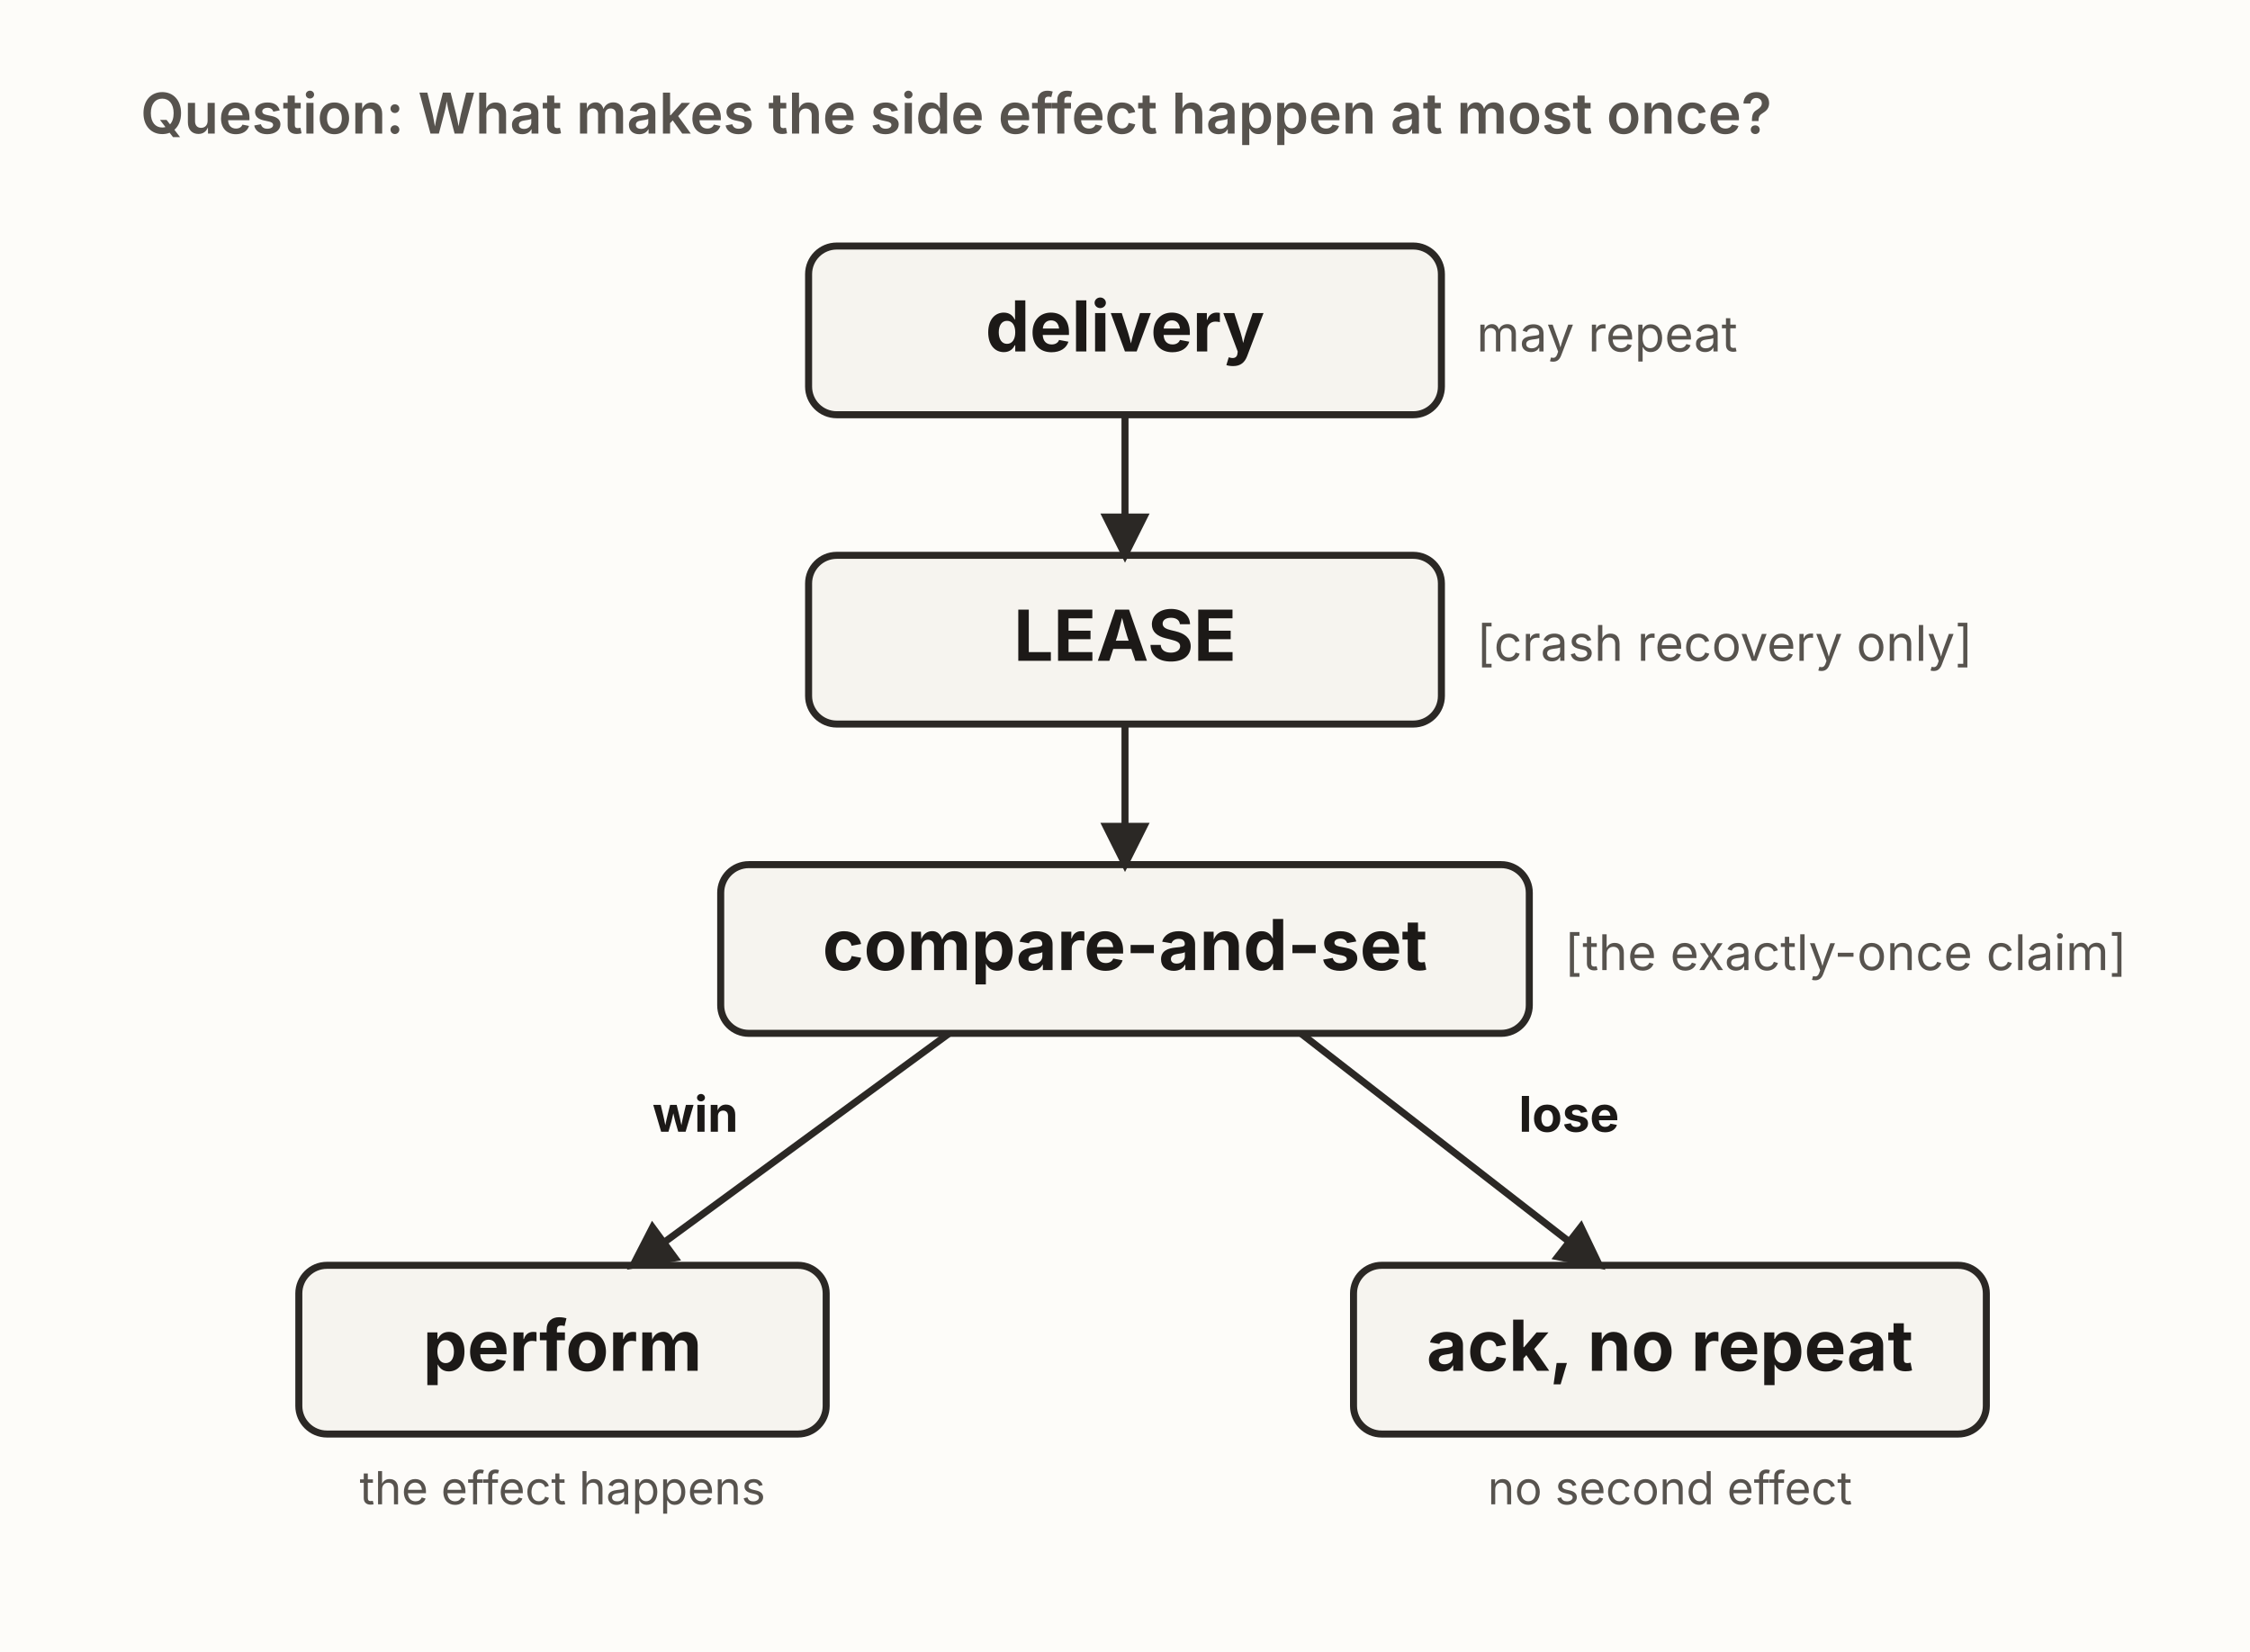
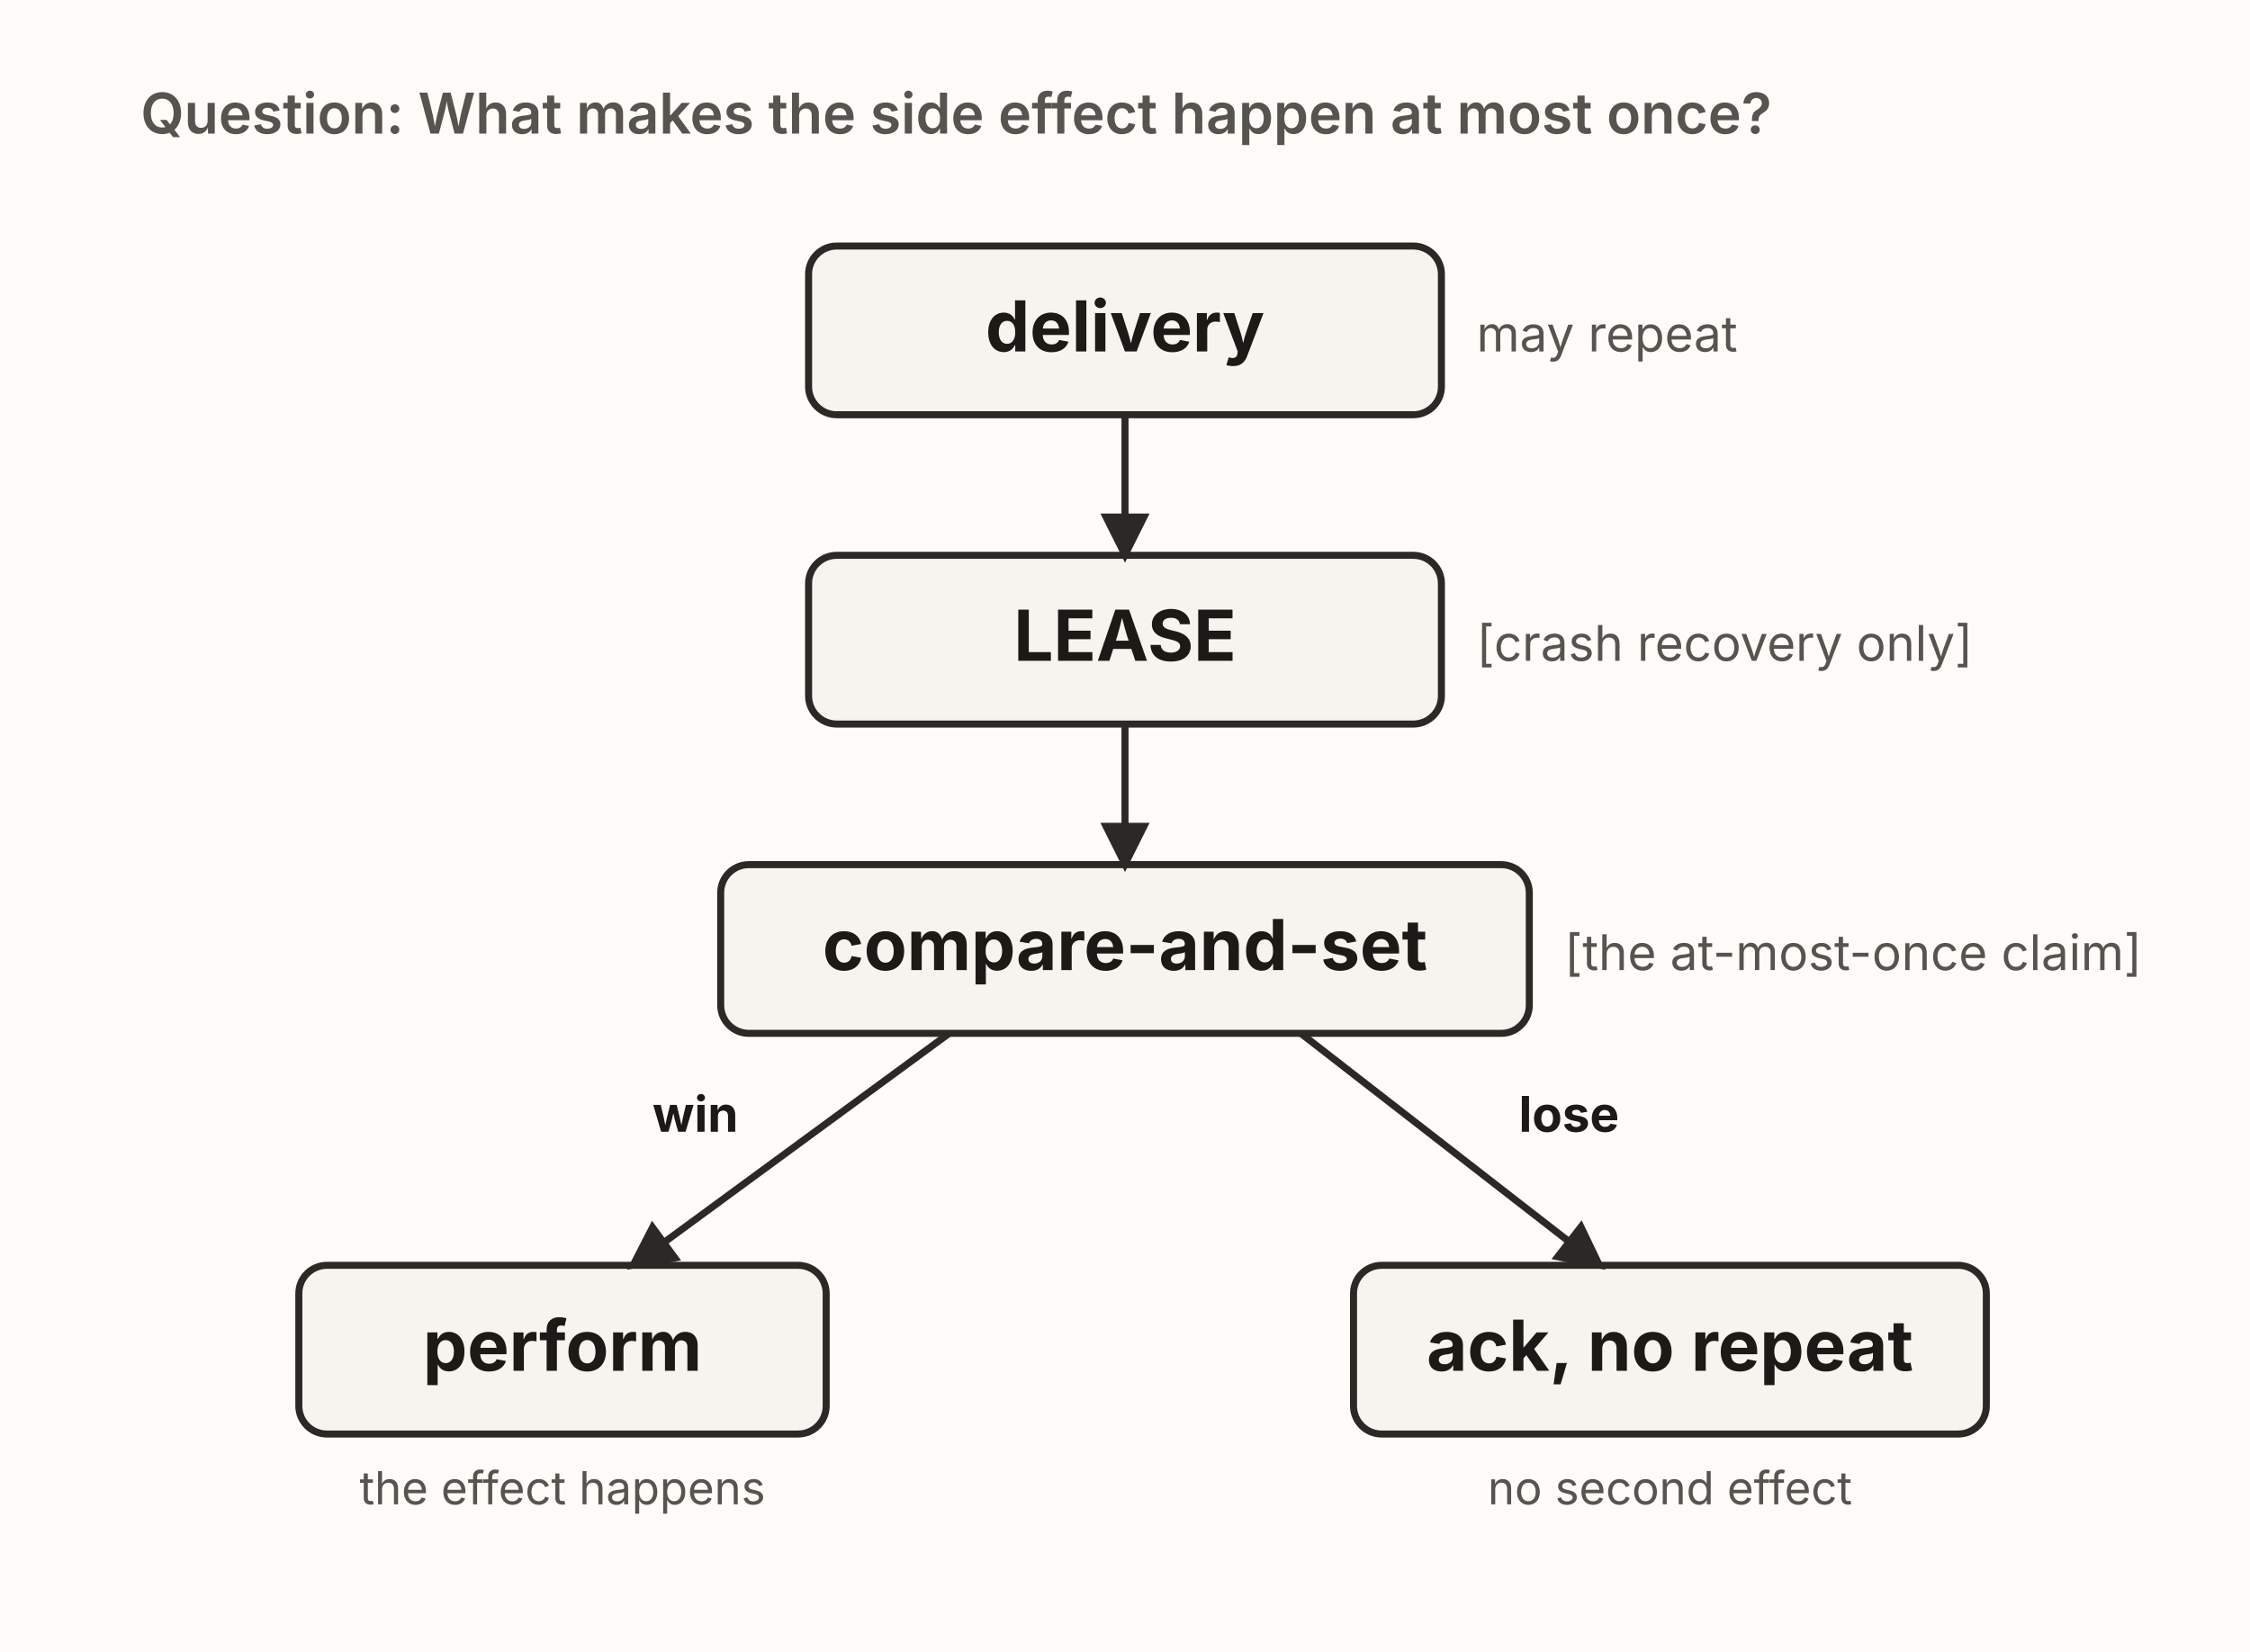
<svg xmlns="http://www.w3.org/2000/svg" viewBox="0 0 640 470" width="640" height="470" role="group" aria-labelledby="lcTitle lcDesc" font-family="'Source Sans 3', -apple-system, 'Segoe UI', sans-serif">
  <defs>
    <marker id="lc-ar" viewBox="0 0 10 10" refX="8.5" refY="5" markerWidth="7" markerHeight="7" orient="auto">
      <path d="M0,0 L10,5 L0,10 z" fill="#2b2825" />
    </marker>
  </defs>
  <rect x="0" y="0" width="640" height="470" fill="#fdfcf9" />
  <text x="40" y="38" font-size="16" font-weight="600" fill="#57534e">Question: What makes the side effect happen at most once?</text>
  <rect x="230" y="70" width="180" height="48" rx="8" fill="#f6f4ef" stroke="#2b2825" stroke-width="2" />
  <text x="320" y="100" text-anchor="middle" font-size="20" font-weight="700" fill="#1c1917">delivery</text>
  <text x="420" y="100" font-size="14" fill="#57534e">may repeat</text>
  <rect x="230" y="158" width="180" height="48" rx="8" fill="#f6f4ef" stroke="#2b2825" stroke-width="2" />
  <text x="320" y="188" text-anchor="middle" font-size="20" font-weight="700" fill="#1c1917">LEASE</text>
  <text x="420" y="188" font-size="14" fill="#57534e">[crash recovery only]</text>
  <rect x="205" y="246" width="230" height="48" rx="8" fill="#f6f4ef" stroke="#2b2825" stroke-width="2" />
  <text x="320" y="276" text-anchor="middle" font-size="20" font-weight="700" fill="#1c1917">compare-and-set</text>
-   <text x="445" y="276" font-size="14" fill="#57534e">[the exactly-once claim]</text>
+   <text x="445" y="276" font-size="14" fill="#57534e">[the at-most-once claim]</text>
  <rect x="85" y="360" width="150" height="48" rx="8" fill="#f6f4ef" stroke="#2b2825" stroke-width="2" />
  <text x="160" y="390" text-anchor="middle" font-size="20" font-weight="700" fill="#1c1917">perform</text>
  <text x="160" y="428" text-anchor="middle" font-size="13" fill="#57534e">the effect happens</text>
  <rect x="385" y="360" width="180" height="48" rx="8" fill="#f6f4ef" stroke="#2b2825" stroke-width="2" />
  <text x="475" y="390" text-anchor="middle" font-size="20" font-weight="700" fill="#1c1917">ack, no repeat</text>
  <text x="475" y="428" text-anchor="middle" font-size="13" fill="#57534e">no second effect</text>
  <line x1="320" y1="118" x2="320" y2="158" stroke="#2b2825" stroke-width="2" marker-end="url(#lc-ar)" />
  <line x1="320" y1="206" x2="320" y2="246" stroke="#2b2825" stroke-width="2" marker-end="url(#lc-ar)" />
  <line x1="270" y1="294" x2="180" y2="360" stroke="#2b2825" stroke-width="2" marker-end="url(#lc-ar)" />
  <line x1="370" y1="294" x2="455" y2="360" stroke="#2b2825" stroke-width="2" marker-end="url(#lc-ar)" />
  <text x="210" y="322" text-anchor="end" font-size="14" font-weight="700" fill="#1c1917">win</text>
  <text x="432" y="322" text-anchor="start" font-size="14" font-weight="700" fill="#1c1917">lose</text>
</svg>
